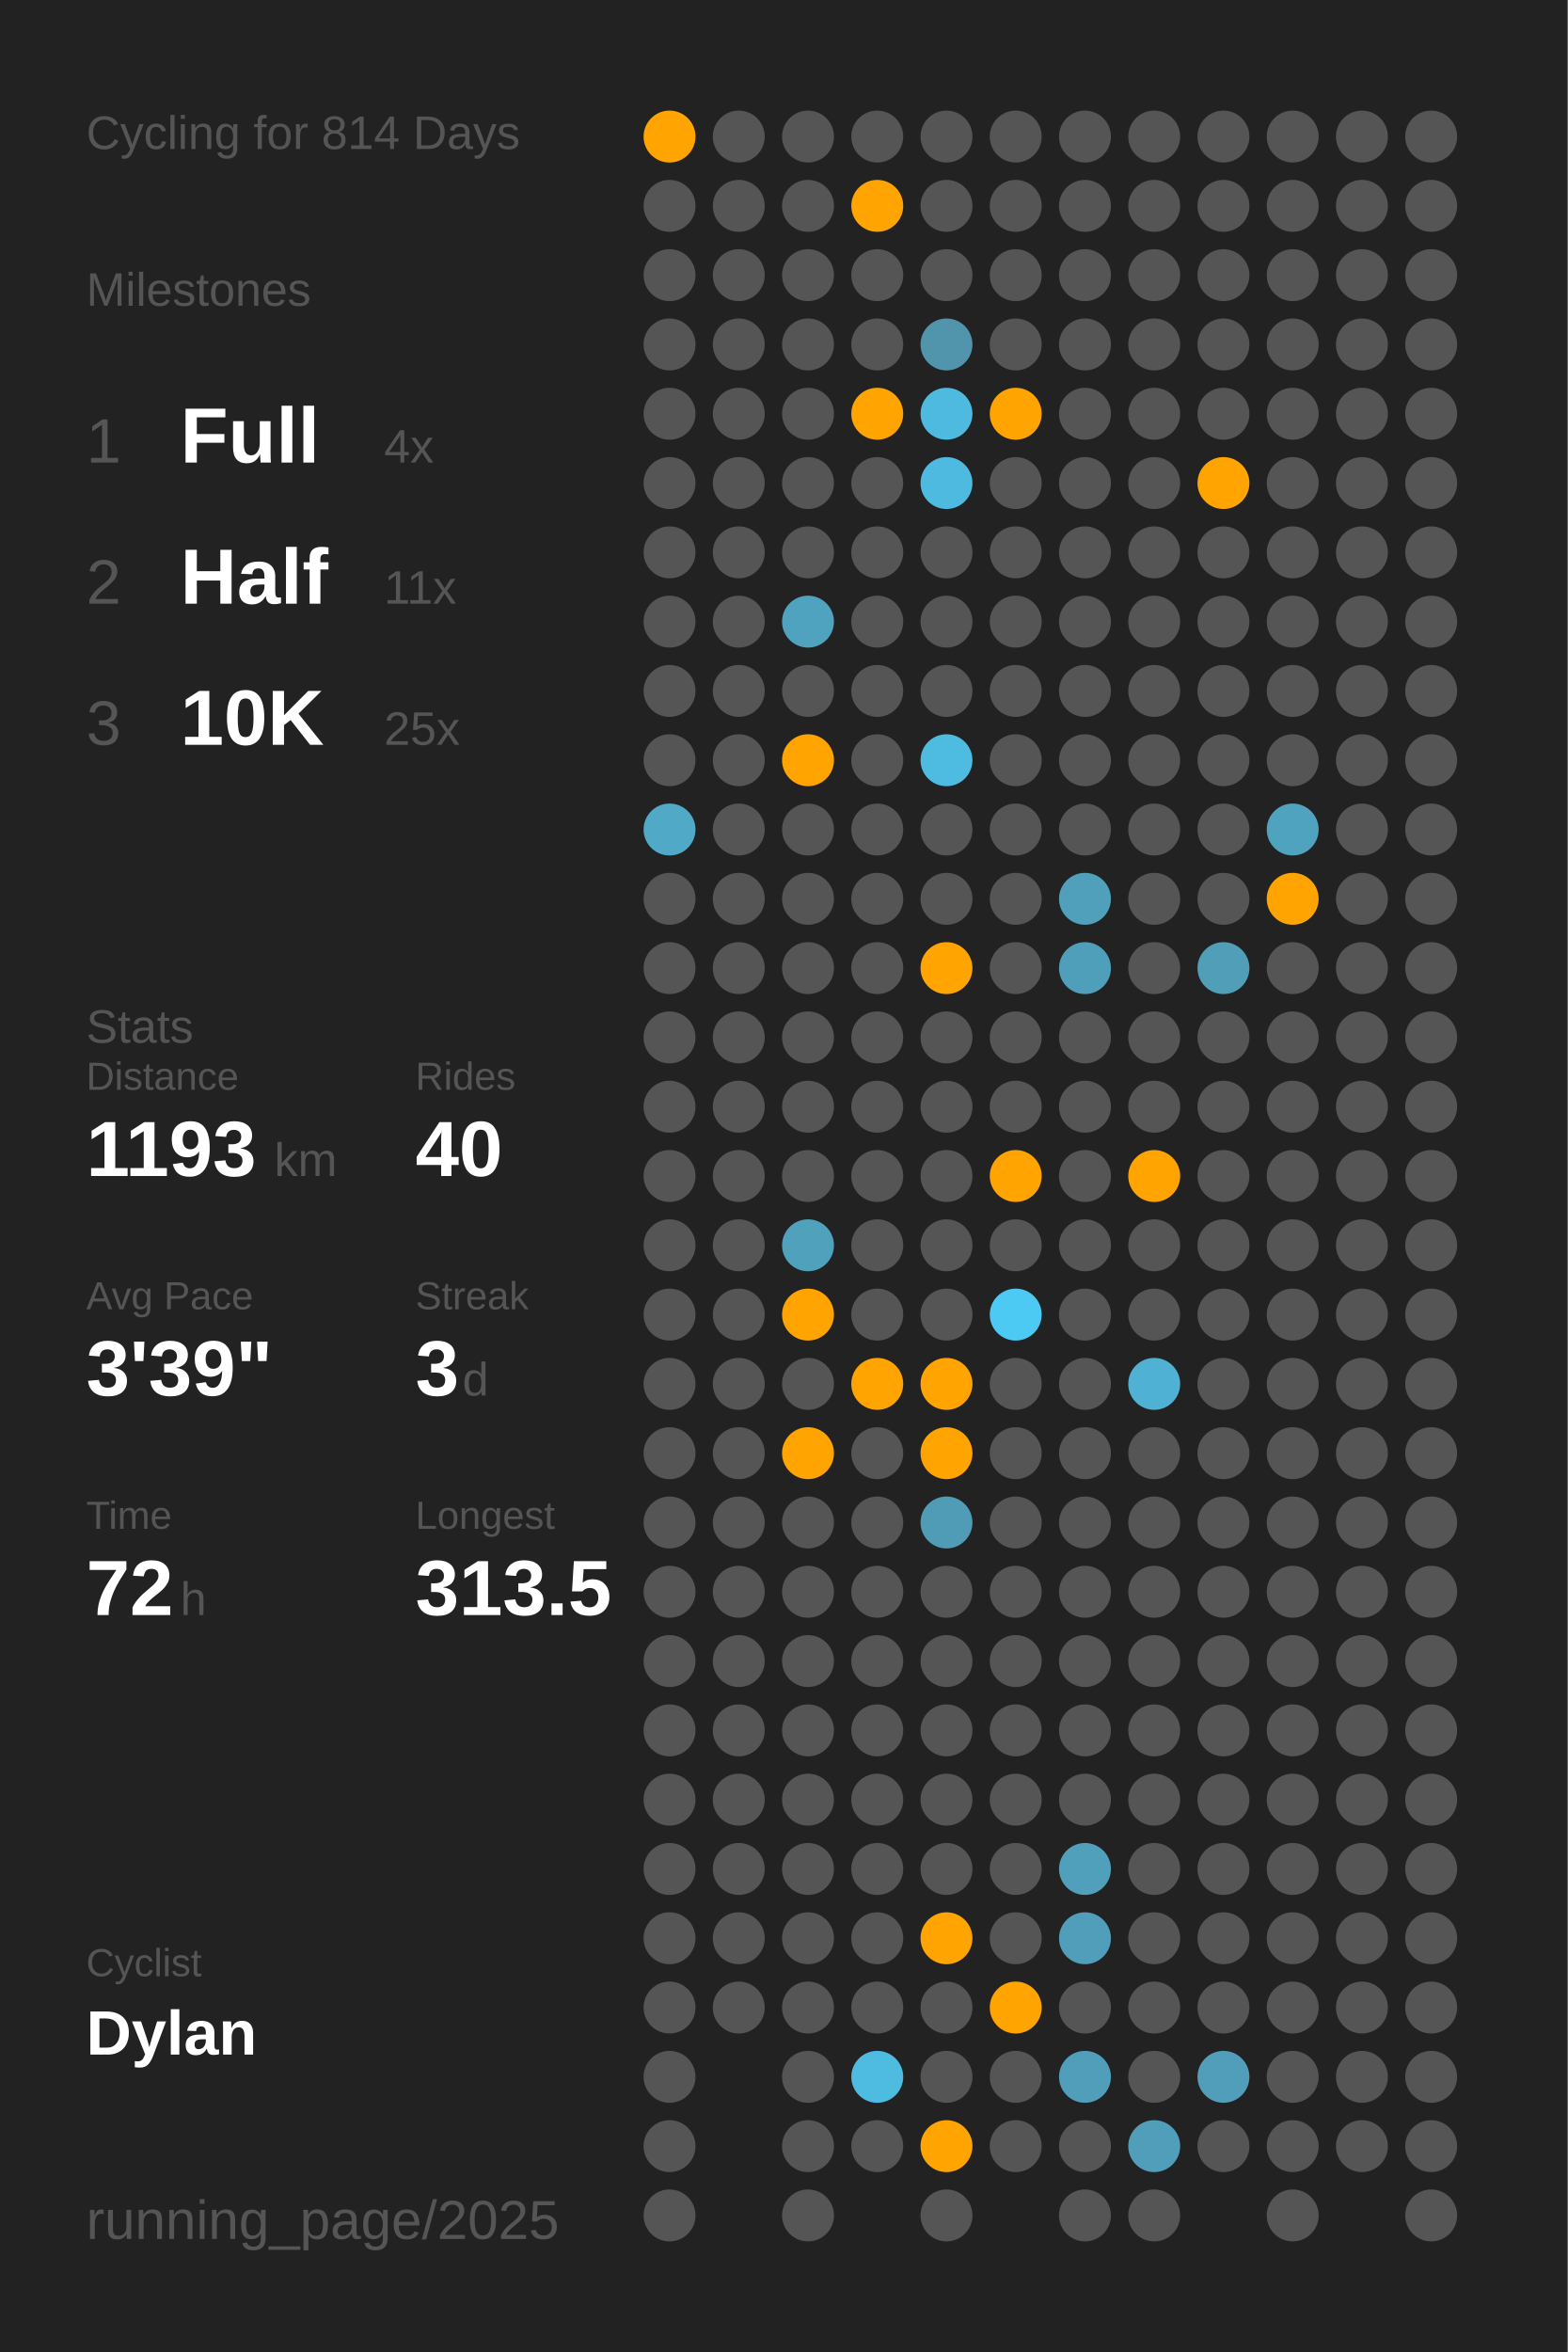
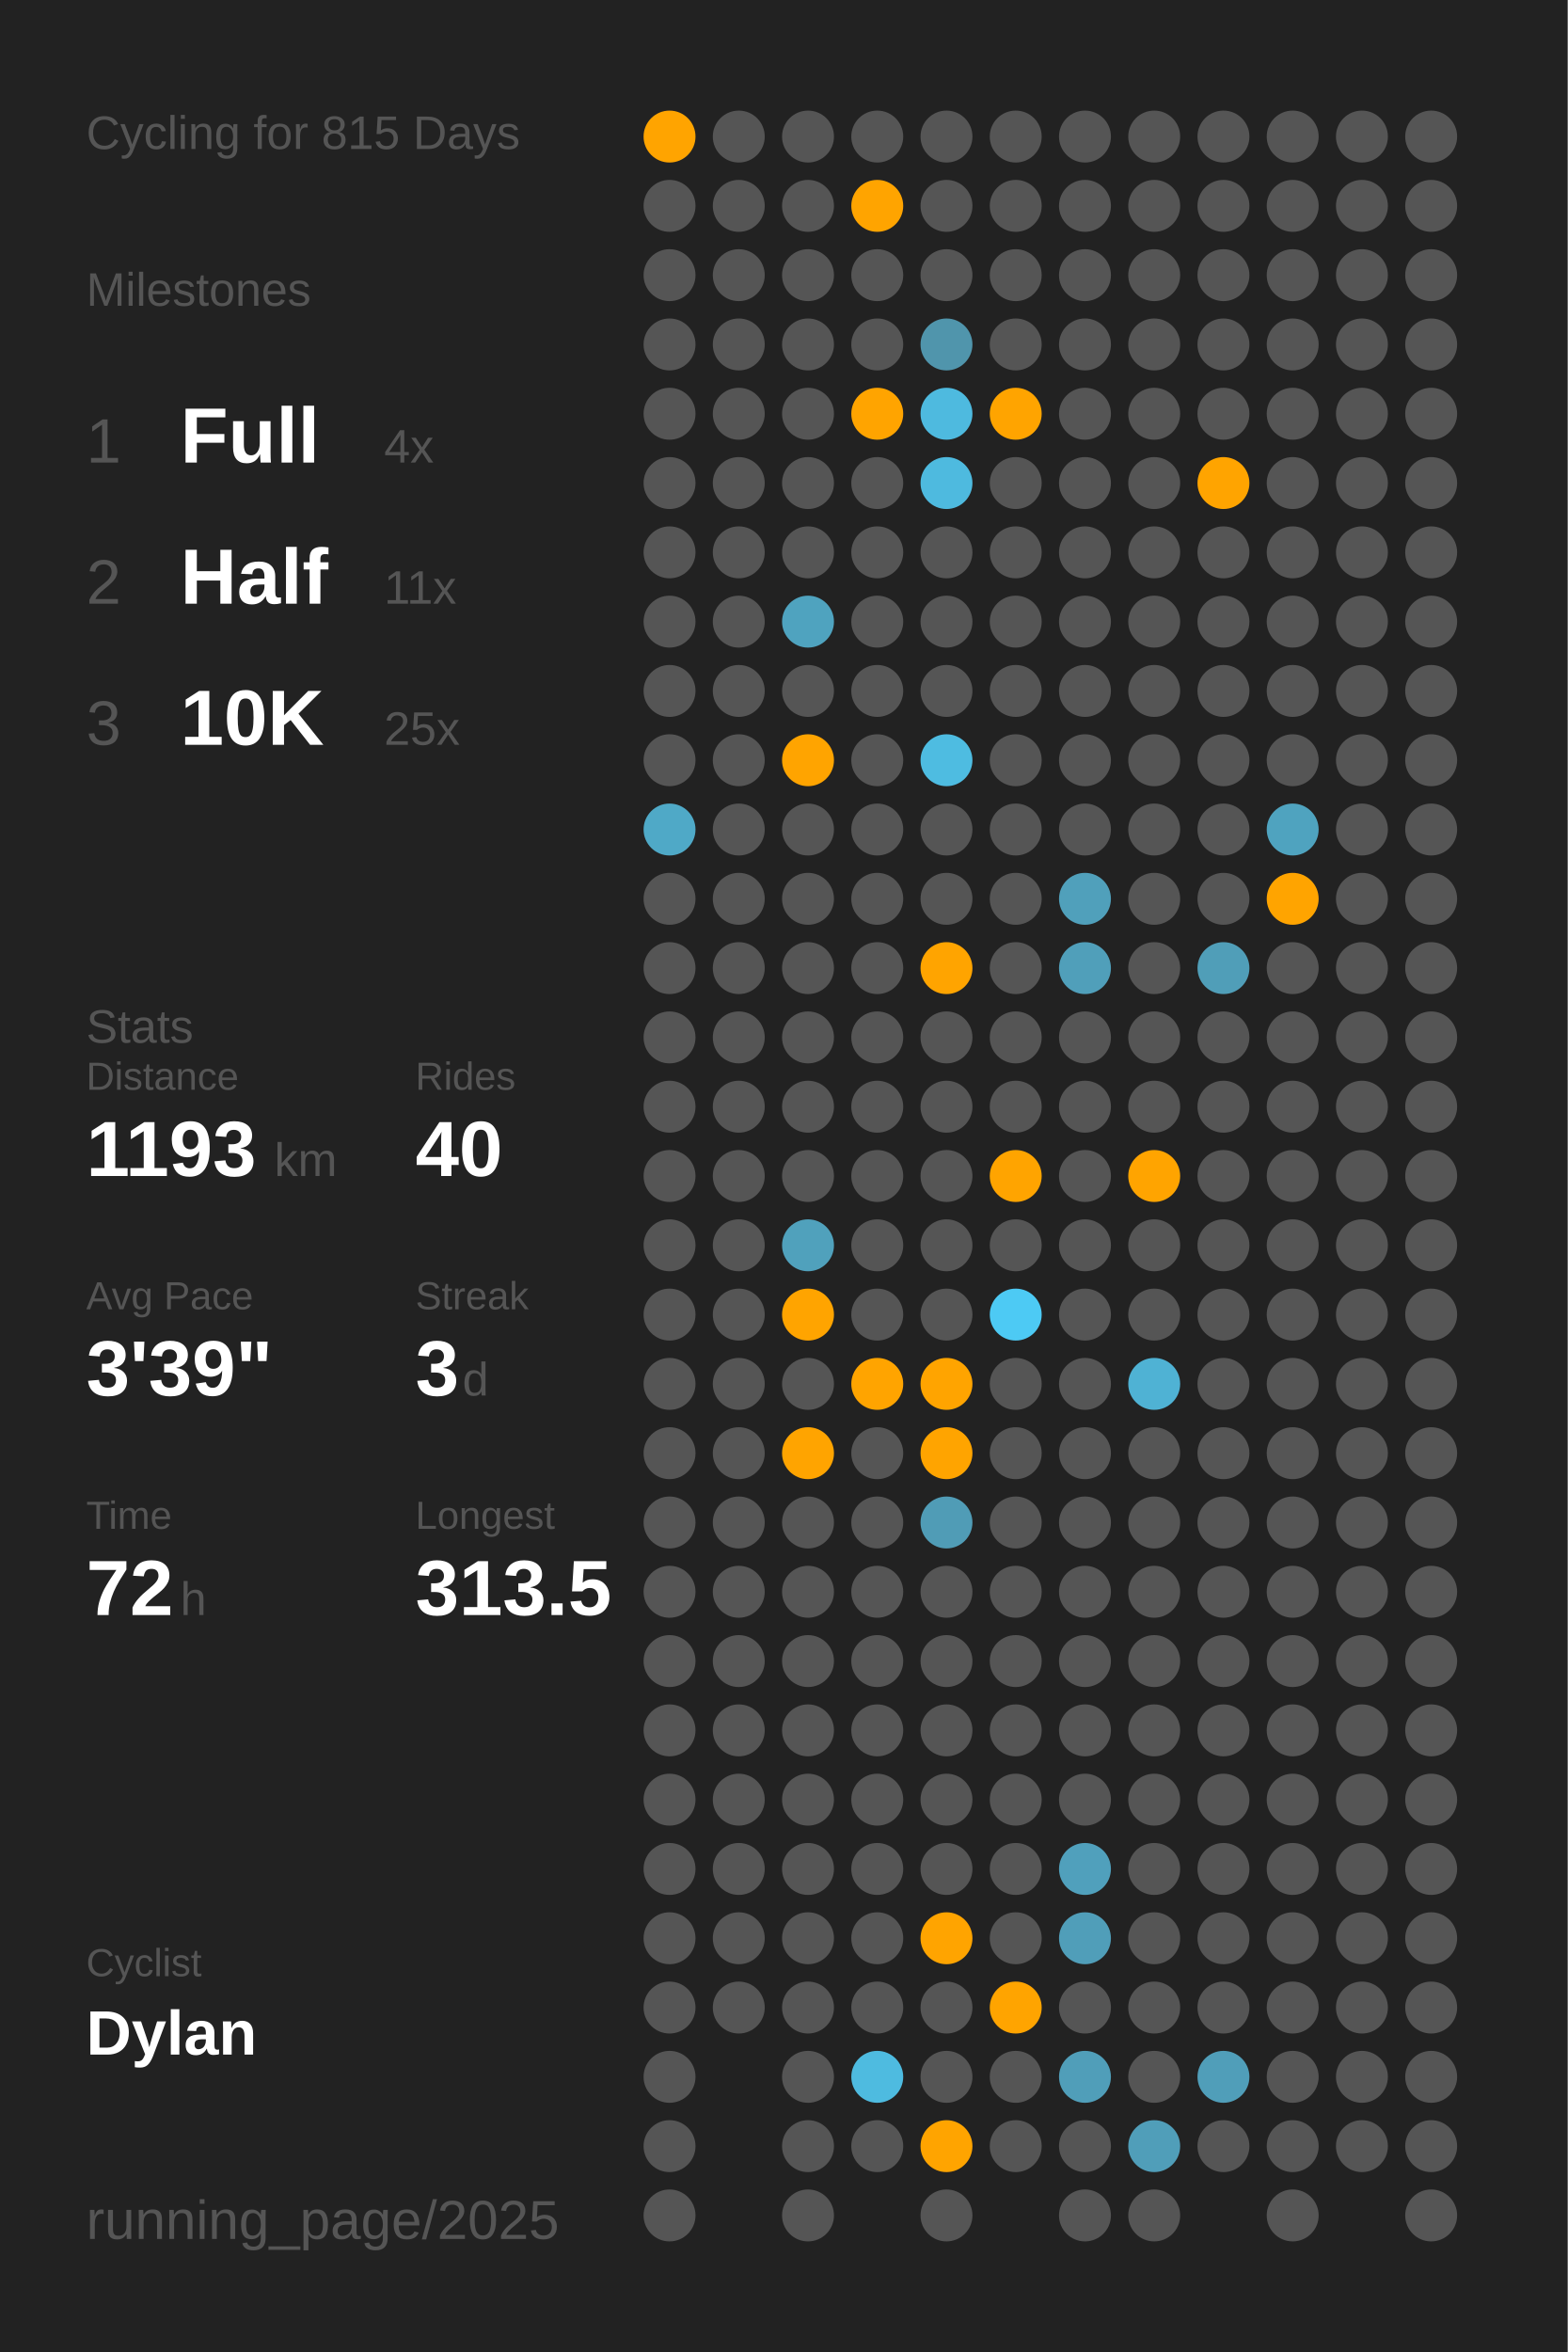
<svg xmlns="http://www.w3.org/2000/svg" baseProfile="full" class="activity-poster" data-activity-mode="cycling" data-poster-role="poster" data-poster-type="year_summary" height="300mm" version="1.1" viewBox="0,0,200,300" width="200mm">
  <defs />
  <rect class="poster-background" data-poster-role="background" fill="#222222" height="300" stroke="none" width="200" x="0" y="0" />
-   <text fill="#555555" style="font-size:6px; font-family:Arial;" x="11" y="19">Cycling for 814 Days</text>
+   <text fill="#555555" style="font-size:6px; font-family:Arial;" x="11" y="19">Cycling for 815 Days</text>
  <text fill="#555555" style="font-size:6px; font-family:Arial;" x="11" y="39">Milestones</text>
  <text fill="#555555" style="font-size:8px; font-family:Arial;" x="11" y="59">1</text>
  <text fill="#FFFFFF" style="font-size:10px; font-family:Arial; font-weight:bold;" x="23" y="59">Full</text>
  <text fill="#555555" style="font-size:6px; font-family:Arial;" x="49" y="59">4x</text>
  <text fill="#555555" style="font-size:8px; font-family:Arial;" x="11" y="77">2</text>
  <text fill="#FFFFFF" style="font-size:10px; font-family:Arial; font-weight:bold;" x="23" y="77">Half</text>
  <text fill="#555555" style="font-size:6px; font-family:Arial;" x="49" y="77">11x</text>
  <text fill="#555555" style="font-size:8px; font-family:Arial;" x="11" y="95">3</text>
  <text fill="#FFFFFF" style="font-size:10px; font-family:Arial; font-weight:bold;" x="23" y="95">10K</text>
  <text fill="#555555" style="font-size:6px; font-family:Arial;" x="49" y="95">25x</text>
  <text fill="#555555" style="font-size:6px; font-family:Arial;" x="11" y="133">Stats</text>
  <text fill="#555555" style="font-size:5px; font-family:Arial;" x="11" y="139">Distance</text>
  <text fill="#FFFFFF" style="font-size:10px; font-family:Arial; font-weight:bold;" x="11" y="150">1193</text>
  <text fill="#555555" style="font-size:6px; font-family:Arial;" x="35" y="150">km</text>
  <text fill="#555555" style="font-size:5px; font-family:Arial;" x="53" y="139">Rides</text>
  <text fill="#FFFFFF" style="font-size:10px; font-family:Arial; font-weight:bold;" x="53" y="150">40</text>
  <text fill="#555555" style="font-size:5px; font-family:Arial;" x="11" y="167">Avg Pace</text>
  <text fill="#FFFFFF" style="font-size:10px; font-family:Arial; font-weight:bold;" x="11" y="178">3'39"</text>
  <text fill="#555555" style="font-size:5px; font-family:Arial;" x="53" y="167">Streak</text>
  <text fill="#FFFFFF" style="font-size:10px; font-family:Arial; font-weight:bold;" x="53" y="178">3</text>
  <text fill="#555555" style="font-size:6px; font-family:Arial;" x="59" y="178">d</text>
  <text fill="#555555" style="font-size:5px; font-family:Arial;" x="11" y="195">Time</text>
  <text fill="#FFFFFF" style="font-size:10px; font-family:Arial; font-weight:bold;" x="11" y="206">72</text>
  <text fill="#555555" style="font-size:6px; font-family:Arial;" x="23" y="206">h</text>
  <text fill="#555555" style="font-size:5px; font-family:Arial;" x="53" y="195">Longest</text>
  <text fill="#FFFFFF" style="font-size:10px; font-family:Arial; font-weight:bold;" x="53" y="206">313.5</text>
  <text fill="#555555" style="font-size:5px; font-family:Arial;" x="11" y="252.065">Cyclist</text>
  <text fill="#FFFFFF" style="font-size:8px; font-family:Arial; font-weight:bold;" x="11" y="262.065">Dylan</text>
  <text fill="#555555" style="font-size:7px; font-family:Arial;" x="11" y="285.581">running_page/2025</text>
  <circle cx="85.417" cy="17.419" fill="#ffa400" r="3.312" />
  <circle cx="85.417" cy="26.258" fill="#555555" r="3.312" />
  <circle cx="85.417" cy="35.097" fill="#555555" r="3.312" />
  <circle cx="85.417" cy="43.935" fill="#555555" r="3.312" />
  <circle cx="85.417" cy="52.774" fill="#555555" r="3.312" />
  <circle cx="85.417" cy="61.613" fill="#555555" r="3.312" />
  <circle cx="85.417" cy="70.452" fill="#555555" r="3.312" />
  <circle cx="85.417" cy="79.29" fill="#555555" r="3.312" />
  <circle cx="85.417" cy="88.129" fill="#555555" r="3.312" />
  <circle cx="85.417" cy="96.968" fill="#555555" r="3.312" />
  <circle cx="85.417" cy="105.806" fill="#4fa9c7" r="3.312" />
  <circle cx="85.417" cy="114.645" fill="#555555" r="3.312" />
  <circle cx="85.417" cy="123.484" fill="#555555" r="3.312" />
  <circle cx="85.417" cy="132.323" fill="#555555" r="3.312" />
  <circle cx="85.417" cy="141.161" fill="#555555" r="3.312" />
  <circle cx="85.417" cy="150" fill="#555555" r="3.312" />
  <circle cx="85.417" cy="158.839" fill="#555555" r="3.312" />
  <circle cx="85.417" cy="167.677" fill="#555555" r="3.312" />
  <circle cx="85.417" cy="176.516" fill="#555555" r="3.312" />
  <circle cx="85.417" cy="185.355" fill="#555555" r="3.312" />
  <circle cx="85.417" cy="194.194" fill="#555555" r="3.312" />
  <circle cx="85.417" cy="203.032" fill="#555555" r="3.312" />
  <circle cx="85.417" cy="211.871" fill="#555555" r="3.312" />
  <circle cx="85.417" cy="220.71" fill="#555555" r="3.312" />
  <circle cx="85.417" cy="229.548" fill="#555555" r="3.312" />
  <circle cx="85.417" cy="238.387" fill="#555555" r="3.312" />
  <circle cx="85.417" cy="247.226" fill="#555555" r="3.312" />
  <circle cx="85.417" cy="256.065" fill="#555555" r="3.312" />
  <circle cx="85.417" cy="264.903" fill="#555555" r="3.312" />
  <circle cx="85.417" cy="273.742" fill="#555555" r="3.312" />
  <circle cx="85.417" cy="282.581" fill="#555555" r="3.312" />
  <circle cx="94.25" cy="17.419" fill="#555555" r="3.312" />
  <circle cx="94.25" cy="26.258" fill="#555555" r="3.312" />
  <circle cx="94.25" cy="35.097" fill="#555555" r="3.312" />
  <circle cx="94.25" cy="43.935" fill="#555555" r="3.312" />
  <circle cx="94.25" cy="52.774" fill="#555555" r="3.312" />
  <circle cx="94.25" cy="61.613" fill="#555555" r="3.312" />
  <circle cx="94.25" cy="70.452" fill="#555555" r="3.312" />
  <circle cx="94.25" cy="79.29" fill="#555555" r="3.312" />
  <circle cx="94.25" cy="88.129" fill="#555555" r="3.312" />
  <circle cx="94.25" cy="96.968" fill="#555555" r="3.312" />
  <circle cx="94.25" cy="105.806" fill="#555555" r="3.312" />
  <circle cx="94.25" cy="114.645" fill="#555555" r="3.312" />
  <circle cx="94.25" cy="123.484" fill="#555555" r="3.312" />
  <circle cx="94.25" cy="132.323" fill="#555555" r="3.312" />
  <circle cx="94.25" cy="141.161" fill="#555555" r="3.312" />
  <circle cx="94.25" cy="150" fill="#555555" r="3.312" />
  <circle cx="94.25" cy="158.839" fill="#555555" r="3.312" />
  <circle cx="94.25" cy="167.677" fill="#555555" r="3.312" />
  <circle cx="94.25" cy="176.516" fill="#555555" r="3.312" />
  <circle cx="94.25" cy="185.355" fill="#555555" r="3.312" />
  <circle cx="94.25" cy="194.194" fill="#555555" r="3.312" />
  <circle cx="94.25" cy="203.032" fill="#555555" r="3.312" />
  <circle cx="94.25" cy="211.871" fill="#555555" r="3.312" />
  <circle cx="94.25" cy="220.71" fill="#555555" r="3.312" />
  <circle cx="94.25" cy="229.548" fill="#555555" r="3.312" />
  <circle cx="94.25" cy="238.387" fill="#555555" r="3.312" />
  <circle cx="94.25" cy="247.226" fill="#555555" r="3.312" />
  <circle cx="94.25" cy="256.065" fill="#555555" r="3.312" />
  <circle cx="103.083" cy="17.419" fill="#555555" r="3.312" />
  <circle cx="103.083" cy="26.258" fill="#555555" r="3.312" />
  <circle cx="103.083" cy="35.097" fill="#555555" r="3.312" />
  <circle cx="103.083" cy="43.935" fill="#555555" r="3.312" />
  <circle cx="103.083" cy="52.774" fill="#555555" r="3.312" />
  <circle cx="103.083" cy="61.613" fill="#555555" r="3.312" />
  <circle cx="103.083" cy="70.452" fill="#555555" r="3.312" />
  <circle cx="103.083" cy="79.29" fill="#4fa3bf" r="3.312" />
  <circle cx="103.083" cy="88.129" fill="#555555" r="3.312" />
  <circle cx="103.083" cy="96.968" fill="#ffa400" r="3.312" />
  <circle cx="103.083" cy="105.806" fill="#555555" r="3.312" />
  <circle cx="103.083" cy="114.645" fill="#555555" r="3.312" />
  <circle cx="103.083" cy="123.484" fill="#555555" r="3.312" />
  <circle cx="103.083" cy="132.323" fill="#555555" r="3.312" />
  <circle cx="103.083" cy="141.161" fill="#555555" r="3.312" />
  <circle cx="103.083" cy="150" fill="#555555" r="3.312" />
  <circle cx="103.083" cy="158.839" fill="#50a1bc" r="3.312" />
  <circle cx="103.083" cy="167.677" fill="#ffa400" r="3.312" />
  <circle cx="103.083" cy="176.516" fill="#555555" r="3.312" />
  <circle cx="103.083" cy="185.355" fill="#ffa400" r="3.312" />
  <circle cx="103.083" cy="194.194" fill="#555555" r="3.312" />
  <circle cx="103.083" cy="203.032" fill="#555555" r="3.312" />
  <circle cx="103.083" cy="211.871" fill="#555555" r="3.312" />
  <circle cx="103.083" cy="220.71" fill="#555555" r="3.312" />
  <circle cx="103.083" cy="229.548" fill="#555555" r="3.312" />
  <circle cx="103.083" cy="238.387" fill="#555555" r="3.312" />
  <circle cx="103.083" cy="247.226" fill="#555555" r="3.312" />
  <circle cx="103.083" cy="256.065" fill="#555555" r="3.312" />
  <circle cx="103.083" cy="264.903" fill="#555555" r="3.312" />
  <circle cx="103.083" cy="273.742" fill="#555555" r="3.312" />
  <circle cx="103.083" cy="282.581" fill="#555555" r="3.312" />
  <circle cx="111.917" cy="17.419" fill="#555555" r="3.312" />
  <circle cx="111.917" cy="26.258" fill="#ffa400" r="3.312" />
  <circle cx="111.917" cy="35.097" fill="#555555" r="3.312" />
  <circle cx="111.917" cy="43.935" fill="#555555" r="3.312" />
  <circle cx="111.917" cy="52.774" fill="#ffa400" r="3.312" />
  <circle cx="111.917" cy="61.613" fill="#555555" r="3.312" />
  <circle cx="111.917" cy="70.452" fill="#555555" r="3.312" />
  <circle cx="111.917" cy="79.29" fill="#555555" r="3.312" />
  <circle cx="111.917" cy="88.129" fill="#555555" r="3.312" />
  <circle cx="111.917" cy="96.968" fill="#555555" r="3.312" />
  <circle cx="111.917" cy="105.806" fill="#555555" r="3.312" />
  <circle cx="111.917" cy="114.645" fill="#555555" r="3.312" />
  <circle cx="111.917" cy="123.484" fill="#555555" r="3.312" />
  <circle cx="111.917" cy="132.323" fill="#555555" r="3.312" />
  <circle cx="111.917" cy="141.161" fill="#555555" r="3.312" />
  <circle cx="111.917" cy="150" fill="#555555" r="3.312" />
  <circle cx="111.917" cy="158.839" fill="#555555" r="3.312" />
  <circle cx="111.917" cy="167.677" fill="#555555" r="3.312" />
  <circle cx="111.917" cy="176.516" fill="#ffa400" r="3.312" />
  <circle cx="111.917" cy="185.355" fill="#555555" r="3.312" />
  <circle cx="111.917" cy="194.194" fill="#555555" r="3.312" />
  <circle cx="111.917" cy="203.032" fill="#555555" r="3.312" />
  <circle cx="111.917" cy="211.871" fill="#555555" r="3.312" />
  <circle cx="111.917" cy="220.71" fill="#555555" r="3.312" />
  <circle cx="111.917" cy="229.548" fill="#555555" r="3.312" />
  <circle cx="111.917" cy="238.387" fill="#555555" r="3.312" />
  <circle cx="111.917" cy="247.226" fill="#555555" r="3.312" />
  <circle cx="111.917" cy="256.065" fill="#555555" r="3.312" />
  <circle cx="111.917" cy="264.903" fill="#4ebbe0" r="3.312" />
  <circle cx="111.917" cy="273.742" fill="#555555" r="3.312" />
  <circle cx="120.75" cy="17.419" fill="#555555" r="3.312" />
  <circle cx="120.75" cy="26.258" fill="#555555" r="3.312" />
  <circle cx="120.75" cy="35.097" fill="#555555" r="3.312" />
  <circle cx="120.75" cy="43.935" fill="#5095ac" r="3.312" />
  <circle cx="120.75" cy="52.774" fill="#4ebadf" r="3.312" />
  <circle cx="120.75" cy="61.613" fill="#4ebadf" r="3.312" />
  <circle cx="120.75" cy="70.452" fill="#555555" r="3.312" />
  <circle cx="120.75" cy="79.29" fill="#555555" r="3.312" />
  <circle cx="120.75" cy="88.129" fill="#555555" r="3.312" />
  <circle cx="120.75" cy="96.968" fill="#4ebce1" r="3.312" />
  <circle cx="120.75" cy="105.806" fill="#555555" r="3.312" />
  <circle cx="120.75" cy="114.645" fill="#555555" r="3.312" />
  <circle cx="120.75" cy="123.484" fill="#ffa400" r="3.312" />
  <circle cx="120.75" cy="132.323" fill="#555555" r="3.312" />
  <circle cx="120.75" cy="141.161" fill="#555555" r="3.312" />
  <circle cx="120.75" cy="150" fill="#555555" r="3.312" />
  <circle cx="120.75" cy="158.839" fill="#555555" r="3.312" />
  <circle cx="120.75" cy="167.677" fill="#555555" r="3.312" />
  <circle cx="120.75" cy="176.516" fill="#ffa400" r="3.312" />
  <circle cx="120.75" cy="185.355" fill="#ffa400" r="3.312" />
  <circle cx="120.75" cy="194.194" fill="#509cb6" r="3.312" />
  <circle cx="120.75" cy="203.032" fill="#555555" r="3.312" />
  <circle cx="120.75" cy="211.871" fill="#555555" r="3.312" />
  <circle cx="120.75" cy="220.71" fill="#555555" r="3.312" />
  <circle cx="120.75" cy="229.548" fill="#555555" r="3.312" />
  <circle cx="120.75" cy="238.387" fill="#555555" r="3.312" />
  <circle cx="120.75" cy="247.226" fill="#ffa400" r="3.312" />
  <circle cx="120.75" cy="256.065" fill="#555555" r="3.312" />
  <circle cx="120.75" cy="264.903" fill="#555555" r="3.312" />
  <circle cx="120.75" cy="273.742" fill="#ffa400" r="3.312" />
  <circle cx="120.75" cy="282.581" fill="#555555" r="3.312" />
  <circle cx="129.583" cy="17.419" fill="#555555" r="3.312" />
  <circle cx="129.583" cy="26.258" fill="#555555" r="3.312" />
  <circle cx="129.583" cy="35.097" fill="#555555" r="3.312" />
  <circle cx="129.583" cy="43.935" fill="#555555" r="3.312" />
  <circle cx="129.583" cy="52.774" fill="#ffa400" r="3.312" />
  <circle cx="129.583" cy="61.613" fill="#555555" r="3.312" />
  <circle cx="129.583" cy="70.452" fill="#555555" r="3.312" />
  <circle cx="129.583" cy="79.29" fill="#555555" r="3.312" />
  <circle cx="129.583" cy="88.129" fill="#555555" r="3.312" />
  <circle cx="129.583" cy="96.968" fill="#555555" r="3.312" />
  <circle cx="129.583" cy="105.806" fill="#555555" r="3.312" />
  <circle cx="129.583" cy="114.645" fill="#555555" r="3.312" />
  <circle cx="129.583" cy="123.484" fill="#555555" r="3.312" />
  <circle cx="129.583" cy="132.323" fill="#555555" r="3.312" />
  <circle cx="129.583" cy="141.161" fill="#555555" r="3.312" />
  <circle cx="129.583" cy="150" fill="#ffa400" r="3.312" />
  <circle cx="129.583" cy="158.839" fill="#555555" r="3.312" />
  <circle cx="129.583" cy="167.677" fill="#4dcaf4" r="3.312" />
  <circle cx="129.583" cy="176.516" fill="#555555" r="3.312" />
  <circle cx="129.583" cy="185.355" fill="#555555" r="3.312" />
  <circle cx="129.583" cy="194.194" fill="#555555" r="3.312" />
  <circle cx="129.583" cy="203.032" fill="#555555" r="3.312" />
  <circle cx="129.583" cy="211.871" fill="#555555" r="3.312" />
  <circle cx="129.583" cy="220.71" fill="#555555" r="3.312" />
  <circle cx="129.583" cy="229.548" fill="#555555" r="3.312" />
  <circle cx="129.583" cy="238.387" fill="#555555" r="3.312" />
  <circle cx="129.583" cy="247.226" fill="#555555" r="3.312" />
  <circle cx="129.583" cy="256.065" fill="#ffa400" r="3.312" />
  <circle cx="129.583" cy="264.903" fill="#555555" r="3.312" />
  <circle cx="129.583" cy="273.742" fill="#555555" r="3.312" />
  <circle cx="138.417" cy="17.419" fill="#555555" r="3.312" />
  <circle cx="138.417" cy="26.258" fill="#555555" r="3.312" />
  <circle cx="138.417" cy="35.097" fill="#555555" r="3.312" />
  <circle cx="138.417" cy="43.935" fill="#555555" r="3.312" />
  <circle cx="138.417" cy="52.774" fill="#555555" r="3.312" />
  <circle cx="138.417" cy="61.613" fill="#555555" r="3.312" />
  <circle cx="138.417" cy="70.452" fill="#555555" r="3.312" />
  <circle cx="138.417" cy="79.29" fill="#555555" r="3.312" />
  <circle cx="138.417" cy="88.129" fill="#555555" r="3.312" />
  <circle cx="138.417" cy="96.968" fill="#555555" r="3.312" />
  <circle cx="138.417" cy="105.806" fill="#555555" r="3.312" />
  <circle cx="138.417" cy="114.645" fill="#50a0bb" r="3.312" />
  <circle cx="138.417" cy="123.484" fill="#509fba" r="3.312" />
  <circle cx="138.417" cy="132.323" fill="#555555" r="3.312" />
  <circle cx="138.417" cy="141.161" fill="#555555" r="3.312" />
  <circle cx="138.417" cy="150" fill="#555555" r="3.312" />
  <circle cx="138.417" cy="158.839" fill="#555555" r="3.312" />
  <circle cx="138.417" cy="167.677" fill="#555555" r="3.312" />
  <circle cx="138.417" cy="176.516" fill="#555555" r="3.312" />
  <circle cx="138.417" cy="185.355" fill="#555555" r="3.312" />
  <circle cx="138.417" cy="194.194" fill="#555555" r="3.312" />
  <circle cx="138.417" cy="203.032" fill="#555555" r="3.312" />
  <circle cx="138.417" cy="211.871" fill="#555555" r="3.312" />
  <circle cx="138.417" cy="220.71" fill="#555555" r="3.312" />
  <circle cx="138.417" cy="229.548" fill="#555555" r="3.312" />
  <circle cx="138.417" cy="238.387" fill="#50a0bc" r="3.312" />
  <circle cx="138.417" cy="247.226" fill="#509eb9" r="3.312" />
  <circle cx="138.417" cy="256.065" fill="#555555" r="3.312" />
  <circle cx="138.417" cy="264.903" fill="#509eb9" r="3.312" />
  <circle cx="138.417" cy="273.742" fill="#555555" r="3.312" />
  <circle cx="138.417" cy="282.581" fill="#555555" r="3.312" />
  <circle cx="147.25" cy="17.419" fill="#555555" r="3.312" />
  <circle cx="147.25" cy="26.258" fill="#555555" r="3.312" />
  <circle cx="147.25" cy="35.097" fill="#555555" r="3.312" />
  <circle cx="147.25" cy="43.935" fill="#555555" r="3.312" />
  <circle cx="147.25" cy="52.774" fill="#555555" r="3.312" />
  <circle cx="147.25" cy="61.613" fill="#555555" r="3.312" />
  <circle cx="147.25" cy="70.452" fill="#555555" r="3.312" />
  <circle cx="147.25" cy="79.29" fill="#555555" r="3.312" />
  <circle cx="147.25" cy="88.129" fill="#555555" r="3.312" />
  <circle cx="147.25" cy="96.968" fill="#555555" r="3.312" />
  <circle cx="147.25" cy="105.806" fill="#555555" r="3.312" />
  <circle cx="147.25" cy="114.645" fill="#555555" r="3.312" />
  <circle cx="147.25" cy="123.484" fill="#555555" r="3.312" />
  <circle cx="147.25" cy="132.323" fill="#555555" r="3.312" />
  <circle cx="147.25" cy="141.161" fill="#555555" r="3.312" />
  <circle cx="147.25" cy="150" fill="#ffa400" r="3.312" />
  <circle cx="147.25" cy="158.839" fill="#555555" r="3.312" />
  <circle cx="147.25" cy="167.677" fill="#555555" r="3.312" />
  <circle cx="147.25" cy="176.516" fill="#4fb2d4" r="3.312" />
  <circle cx="147.25" cy="185.355" fill="#555555" r="3.312" />
  <circle cx="147.25" cy="194.194" fill="#555555" r="3.312" />
  <circle cx="147.25" cy="203.032" fill="#555555" r="3.312" />
  <circle cx="147.25" cy="211.871" fill="#555555" r="3.312" />
  <circle cx="147.25" cy="220.71" fill="#555555" r="3.312" />
  <circle cx="147.25" cy="229.548" fill="#555555" r="3.312" />
  <circle cx="147.25" cy="238.387" fill="#555555" r="3.312" />
  <circle cx="147.25" cy="247.226" fill="#555555" r="3.312" />
  <circle cx="147.25" cy="256.065" fill="#555555" r="3.312" />
  <circle cx="147.25" cy="264.903" fill="#555555" r="3.312" />
  <circle cx="147.25" cy="273.742" fill="#509eb9" r="3.312" />
  <circle cx="147.25" cy="282.581" fill="#555555" r="3.312" />
  <circle cx="156.083" cy="17.419" fill="#555555" r="3.312" />
  <circle cx="156.083" cy="26.258" fill="#555555" r="3.312" />
  <circle cx="156.083" cy="35.097" fill="#555555" r="3.312" />
  <circle cx="156.083" cy="43.935" fill="#555555" r="3.312" />
  <circle cx="156.083" cy="52.774" fill="#555555" r="3.312" />
  <circle cx="156.083" cy="61.613" fill="#ffa400" r="3.312" />
  <circle cx="156.083" cy="70.452" fill="#555555" r="3.312" />
  <circle cx="156.083" cy="79.29" fill="#555555" r="3.312" />
  <circle cx="156.083" cy="88.129" fill="#555555" r="3.312" />
  <circle cx="156.083" cy="96.968" fill="#555555" r="3.312" />
  <circle cx="156.083" cy="105.806" fill="#555555" r="3.312" />
  <circle cx="156.083" cy="114.645" fill="#555555" r="3.312" />
  <circle cx="156.083" cy="123.484" fill="#509eb8" r="3.312" />
  <circle cx="156.083" cy="132.323" fill="#555555" r="3.312" />
  <circle cx="156.083" cy="141.161" fill="#555555" r="3.312" />
  <circle cx="156.083" cy="150" fill="#555555" r="3.312" />
  <circle cx="156.083" cy="158.839" fill="#555555" r="3.312" />
  <circle cx="156.083" cy="167.677" fill="#555555" r="3.312" />
  <circle cx="156.083" cy="176.516" fill="#555555" r="3.312" />
  <circle cx="156.083" cy="185.355" fill="#555555" r="3.312" />
  <circle cx="156.083" cy="194.194" fill="#555555" r="3.312" />
  <circle cx="156.083" cy="203.032" fill="#555555" r="3.312" />
  <circle cx="156.083" cy="211.871" fill="#555555" r="3.312" />
  <circle cx="156.083" cy="220.71" fill="#555555" r="3.312" />
  <circle cx="156.083" cy="229.548" fill="#555555" r="3.312" />
  <circle cx="156.083" cy="238.387" fill="#555555" r="3.312" />
  <circle cx="156.083" cy="247.226" fill="#555555" r="3.312" />
  <circle cx="156.083" cy="256.065" fill="#555555" r="3.312" />
  <circle cx="156.083" cy="264.903" fill="#509eb9" r="3.312" />
  <circle cx="156.083" cy="273.742" fill="#555555" r="3.312" />
  <circle cx="164.917" cy="17.419" fill="#555555" r="3.312" />
  <circle cx="164.917" cy="26.258" fill="#555555" r="3.312" />
  <circle cx="164.917" cy="35.097" fill="#555555" r="3.312" />
  <circle cx="164.917" cy="43.935" fill="#555555" r="3.312" />
  <circle cx="164.917" cy="52.774" fill="#555555" r="3.312" />
  <circle cx="164.917" cy="61.613" fill="#555555" r="3.312" />
  <circle cx="164.917" cy="70.452" fill="#555555" r="3.312" />
  <circle cx="164.917" cy="79.29" fill="#555555" r="3.312" />
  <circle cx="164.917" cy="88.129" fill="#555555" r="3.312" />
  <circle cx="164.917" cy="96.968" fill="#555555" r="3.312" />
  <circle cx="164.917" cy="105.806" fill="#4fa3bf" r="3.312" />
  <circle cx="164.917" cy="114.645" fill="#ffa400" r="3.312" />
  <circle cx="164.917" cy="123.484" fill="#555555" r="3.312" />
  <circle cx="164.917" cy="132.323" fill="#555555" r="3.312" />
  <circle cx="164.917" cy="141.161" fill="#555555" r="3.312" />
  <circle cx="164.917" cy="150" fill="#555555" r="3.312" />
  <circle cx="164.917" cy="158.839" fill="#555555" r="3.312" />
  <circle cx="164.917" cy="167.677" fill="#555555" r="3.312" />
  <circle cx="164.917" cy="176.516" fill="#555555" r="3.312" />
  <circle cx="164.917" cy="185.355" fill="#555555" r="3.312" />
  <circle cx="164.917" cy="194.194" fill="#555555" r="3.312" />
  <circle cx="164.917" cy="203.032" fill="#555555" r="3.312" />
  <circle cx="164.917" cy="211.871" fill="#555555" r="3.312" />
  <circle cx="164.917" cy="220.71" fill="#555555" r="3.312" />
  <circle cx="164.917" cy="229.548" fill="#555555" r="3.312" />
  <circle cx="164.917" cy="238.387" fill="#555555" r="3.312" />
  <circle cx="164.917" cy="247.226" fill="#555555" r="3.312" />
  <circle cx="164.917" cy="256.065" fill="#555555" r="3.312" />
  <circle cx="164.917" cy="264.903" fill="#555555" r="3.312" />
  <circle cx="164.917" cy="273.742" fill="#555555" r="3.312" />
  <circle cx="164.917" cy="282.581" fill="#555555" r="3.312" />
  <circle cx="173.75" cy="17.419" fill="#555555" r="3.312" />
  <circle cx="173.75" cy="26.258" fill="#555555" r="3.312" />
  <circle cx="173.75" cy="35.097" fill="#555555" r="3.312" />
  <circle cx="173.75" cy="43.935" fill="#555555" r="3.312" />
  <circle cx="173.75" cy="52.774" fill="#555555" r="3.312" />
  <circle cx="173.75" cy="61.613" fill="#555555" r="3.312" />
  <circle cx="173.75" cy="70.452" fill="#555555" r="3.312" />
  <circle cx="173.75" cy="79.29" fill="#555555" r="3.312" />
  <circle cx="173.75" cy="88.129" fill="#555555" r="3.312" />
  <circle cx="173.75" cy="96.968" fill="#555555" r="3.312" />
  <circle cx="173.75" cy="105.806" fill="#555555" r="3.312" />
  <circle cx="173.75" cy="114.645" fill="#555555" r="3.312" />
  <circle cx="173.75" cy="123.484" fill="#555555" r="3.312" />
  <circle cx="173.75" cy="132.323" fill="#555555" r="3.312" />
  <circle cx="173.75" cy="141.161" fill="#555555" r="3.312" />
  <circle cx="173.75" cy="150" fill="#555555" r="3.312" />
  <circle cx="173.75" cy="158.839" fill="#555555" r="3.312" />
  <circle cx="173.75" cy="167.677" fill="#555555" r="3.312" />
  <circle cx="173.75" cy="176.516" fill="#555555" r="3.312" />
  <circle cx="173.75" cy="185.355" fill="#555555" r="3.312" />
  <circle cx="173.75" cy="194.194" fill="#555555" r="3.312" />
  <circle cx="173.75" cy="203.032" fill="#555555" r="3.312" />
  <circle cx="173.75" cy="211.871" fill="#555555" r="3.312" />
  <circle cx="173.75" cy="220.71" fill="#555555" r="3.312" />
  <circle cx="173.75" cy="229.548" fill="#555555" r="3.312" />
  <circle cx="173.75" cy="238.387" fill="#555555" r="3.312" />
  <circle cx="173.75" cy="247.226" fill="#555555" r="3.312" />
  <circle cx="173.75" cy="256.065" fill="#555555" r="3.312" />
  <circle cx="173.75" cy="264.903" fill="#555555" r="3.312" />
  <circle cx="173.75" cy="273.742" fill="#555555" r="3.312" />
  <circle cx="182.583" cy="17.419" fill="#555555" r="3.312" />
  <circle cx="182.583" cy="26.258" fill="#555555" r="3.312" />
  <circle cx="182.583" cy="35.097" fill="#555555" r="3.312" />
  <circle cx="182.583" cy="43.935" fill="#555555" r="3.312" />
  <circle cx="182.583" cy="52.774" fill="#555555" r="3.312" />
  <circle cx="182.583" cy="61.613" fill="#555555" r="3.312" />
  <circle cx="182.583" cy="70.452" fill="#555555" r="3.312" />
  <circle cx="182.583" cy="79.29" fill="#555555" r="3.312" />
  <circle cx="182.583" cy="88.129" fill="#555555" r="3.312" />
  <circle cx="182.583" cy="96.968" fill="#555555" r="3.312" />
  <circle cx="182.583" cy="105.806" fill="#555555" r="3.312" />
  <circle cx="182.583" cy="114.645" fill="#555555" r="3.312" />
  <circle cx="182.583" cy="123.484" fill="#555555" r="3.312" />
  <circle cx="182.583" cy="132.323" fill="#555555" r="3.312" />
  <circle cx="182.583" cy="141.161" fill="#555555" r="3.312" />
  <circle cx="182.583" cy="150" fill="#555555" r="3.312" />
  <circle cx="182.583" cy="158.839" fill="#555555" r="3.312" />
  <circle cx="182.583" cy="167.677" fill="#555555" r="3.312" />
  <circle cx="182.583" cy="176.516" fill="#555555" r="3.312" />
  <circle cx="182.583" cy="185.355" fill="#555555" r="3.312" />
  <circle cx="182.583" cy="194.194" fill="#555555" r="3.312" />
  <circle cx="182.583" cy="203.032" fill="#555555" r="3.312" />
  <circle cx="182.583" cy="211.871" fill="#555555" r="3.312" />
  <circle cx="182.583" cy="220.71" fill="#555555" r="3.312" />
  <circle cx="182.583" cy="229.548" fill="#555555" r="3.312" />
  <circle cx="182.583" cy="238.387" fill="#555555" r="3.312" />
  <circle cx="182.583" cy="247.226" fill="#555555" r="3.312" />
  <circle cx="182.583" cy="256.065" fill="#555555" r="3.312" />
  <circle cx="182.583" cy="264.903" fill="#555555" r="3.312" />
  <circle cx="182.583" cy="273.742" fill="#555555" r="3.312" />
  <circle cx="182.583" cy="282.581" fill="#555555" r="3.312" />
</svg>
